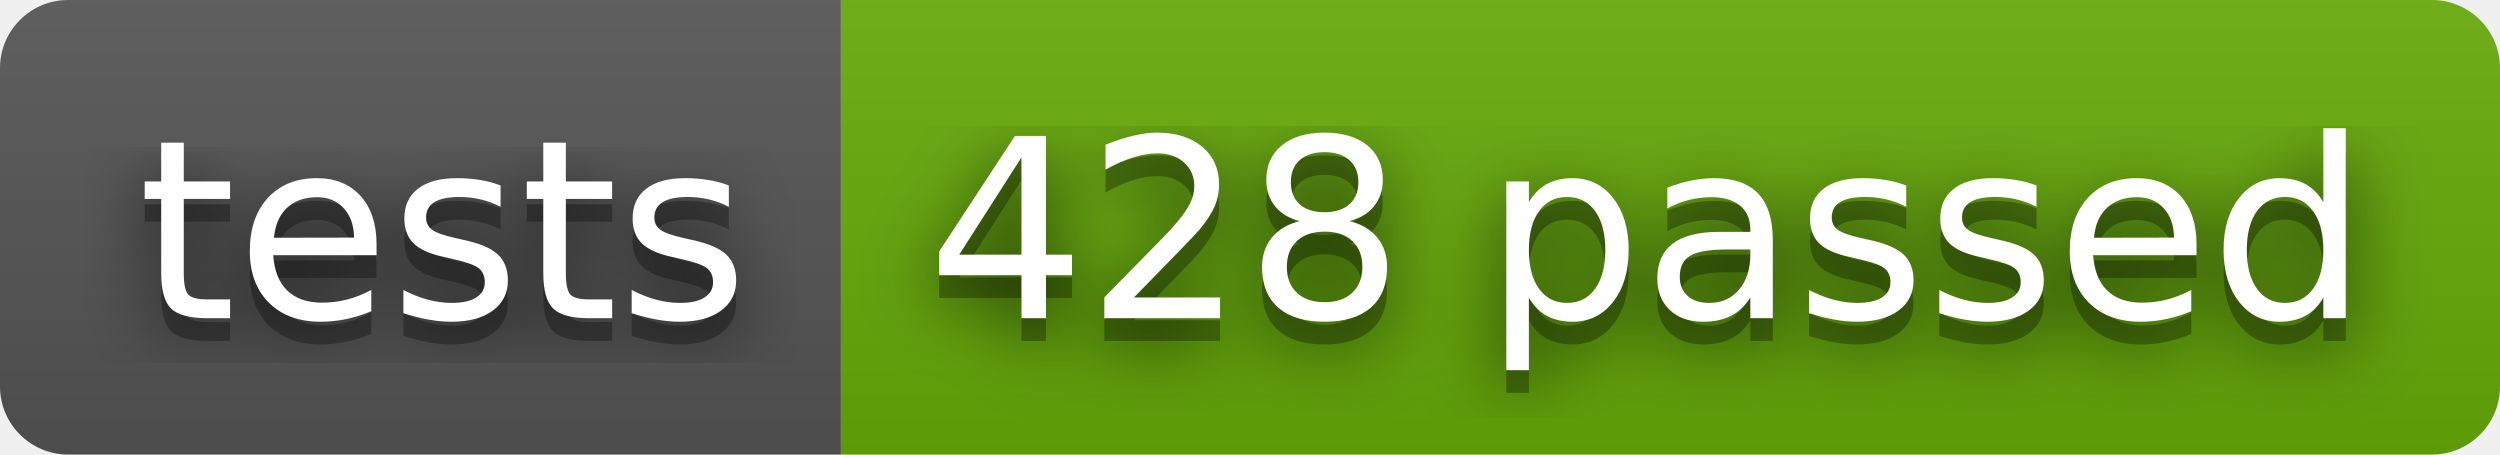
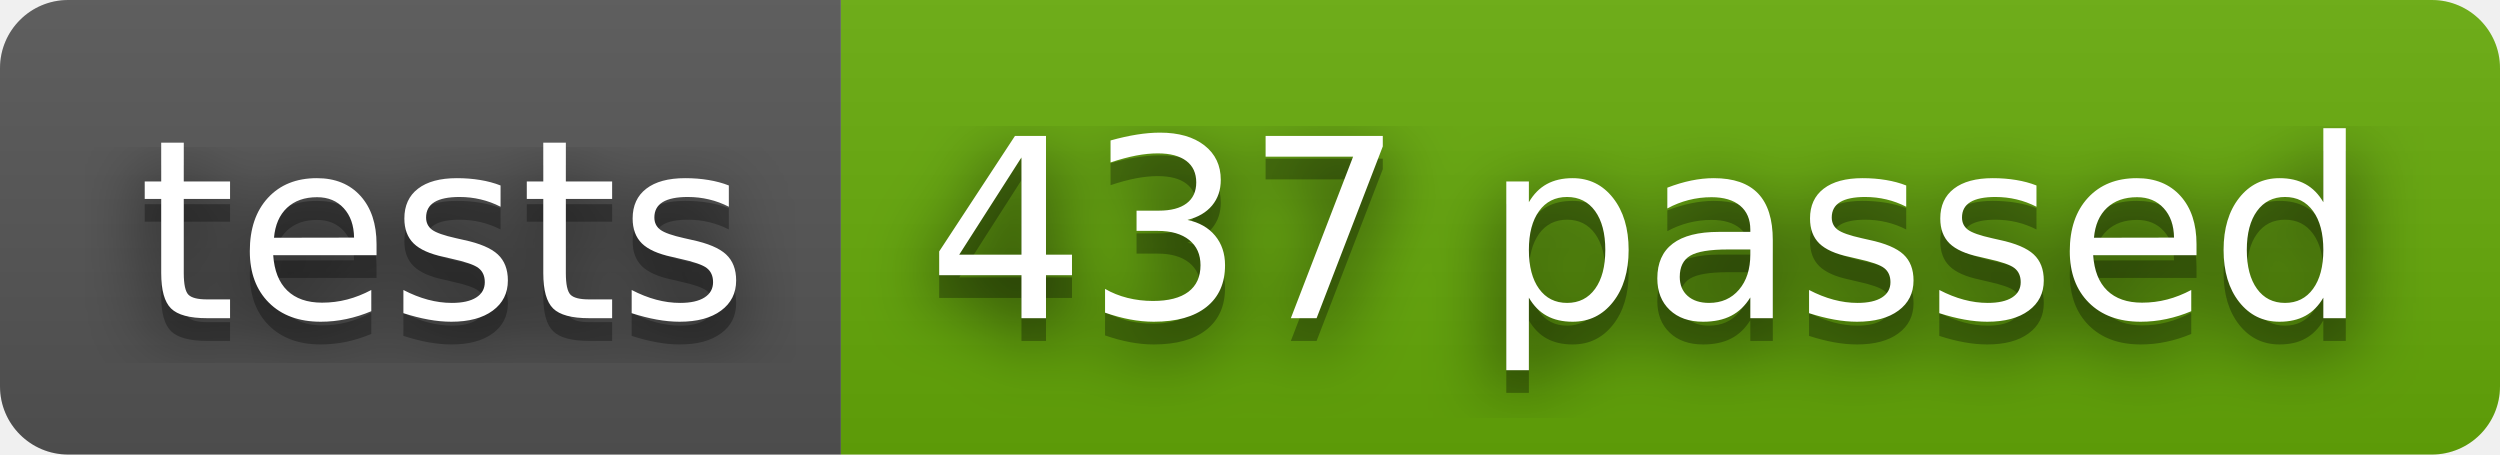
- <svg xmlns="http://www.w3.org/2000/svg" width="110" height="20" role="img" aria-label="tests: 428 passed">
+ <svg xmlns="http://www.w3.org/2000/svg" width="110" height="20" role="img" aria-label="tests: 437 passed">
  <filter id="blur">
    <feGaussianBlur stdDeviation="16" />
  </filter>
  <linearGradient id="s" x2="0" y2="100%">
    <stop offset="0" stop-color="#bbb" stop-opacity=".1" />
    <stop offset="1" stop-opacity=".1" />
  </linearGradient>
  <clipPath id="r">
    <rect width="110" height="20" rx="3" />
  </clipPath>
  <g clip-path="url(#r)">
    <rect width="37" height="20" fill="#555" />
    <rect x="37" width="73" height="20" fill="#67ac09" />
    <rect width="110" height="20" fill="url(#s)" />
  </g>
  <g fill="#fff" text-anchor="middle" font-family="Verdana,Geneva,DejaVu Sans,sans-serif" text-rendering="geometricPrecision" font-size="110">
    <g transform="scale(.1)">
      <g aria-hidden="true" fill="#010101">
        <text x="195" y="150" fill-opacity=".8" filter="url(#blur)" textLength="270">tests</text>
        <text x="195" y="150" fill-opacity=".3" textLength="270">tests</text>
      </g>
      <text x="195" y="140" textLength="270">tests</text>
    </g>
    <g transform="scale(.1)">
      <g aria-hidden="true" fill="#010101">
-         <text x="725" y="150" fill-opacity=".8" filter="url(#blur)" textLength="630">428 passed</text>
-         <text x="725" y="150" fill-opacity=".3" textLength="630">428 passed</text>
+         <text x="725" y="150" fill-opacity=".8" filter="url(#blur)" textLength="630">437 passed</text>
+         <text x="725" y="150" fill-opacity=".3" textLength="630">437 passed</text>
      </g>
-       <text x="725" y="140" textLength="630">428 passed</text>
+       <text x="725" y="140" textLength="630">437 passed</text>
    </g>
  </g>
</svg>
